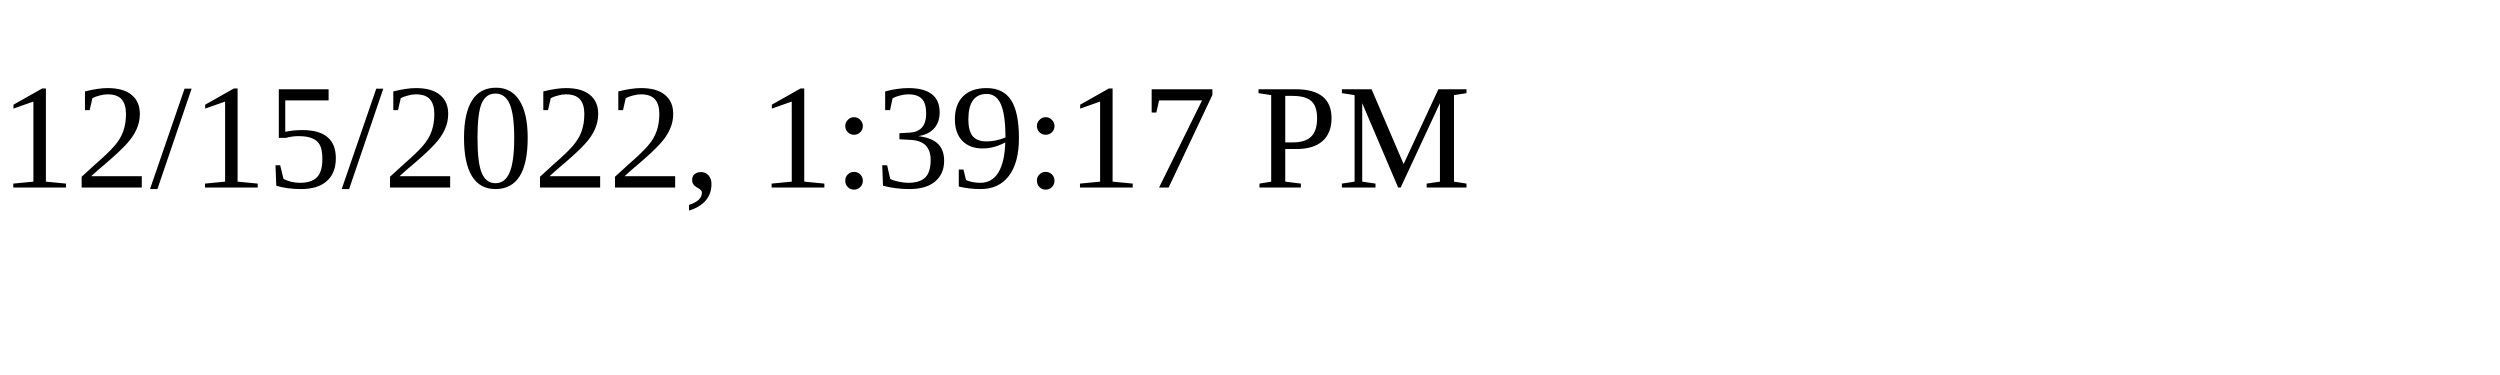
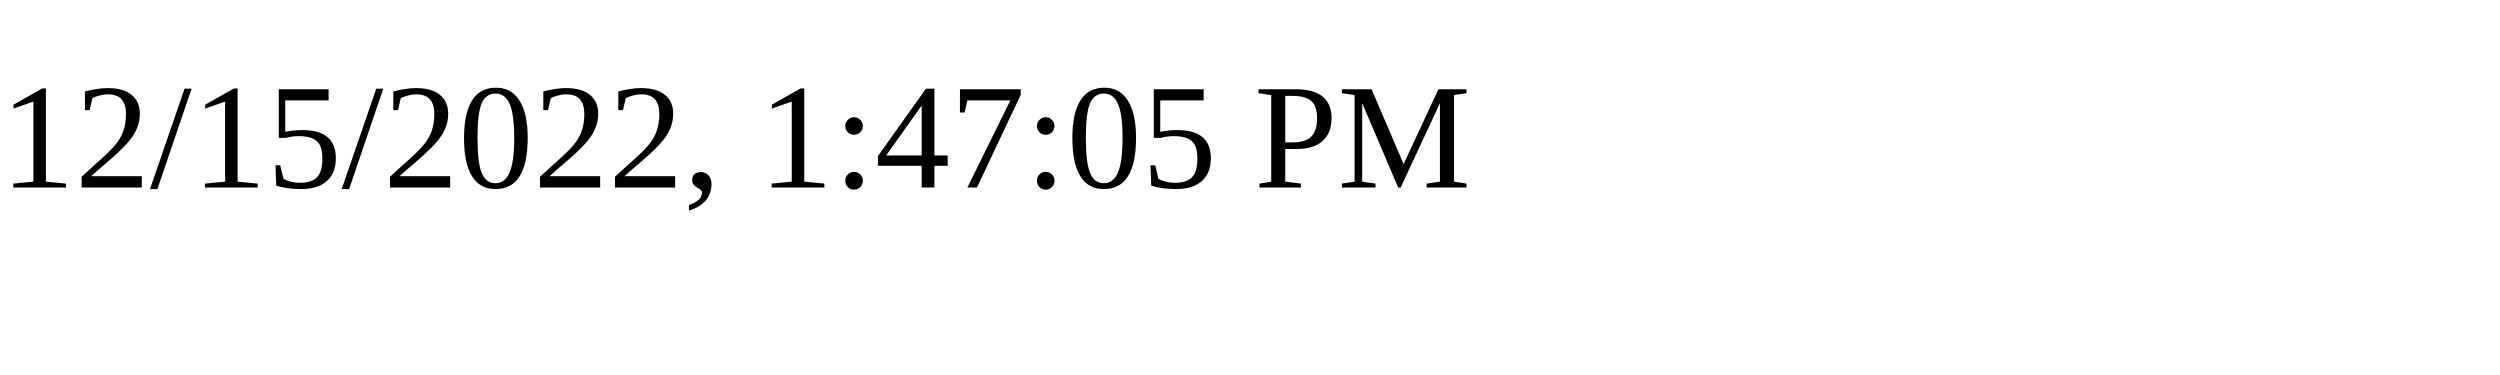
<svg xmlns="http://www.w3.org/2000/svg" height="30" width="200">
-   <text x="0" y="15">12/15/2022, 1:39:17 PM</text>
+   <text x="0" y="15">12/15/2022, 1:47:05 PM</text>
</svg>
